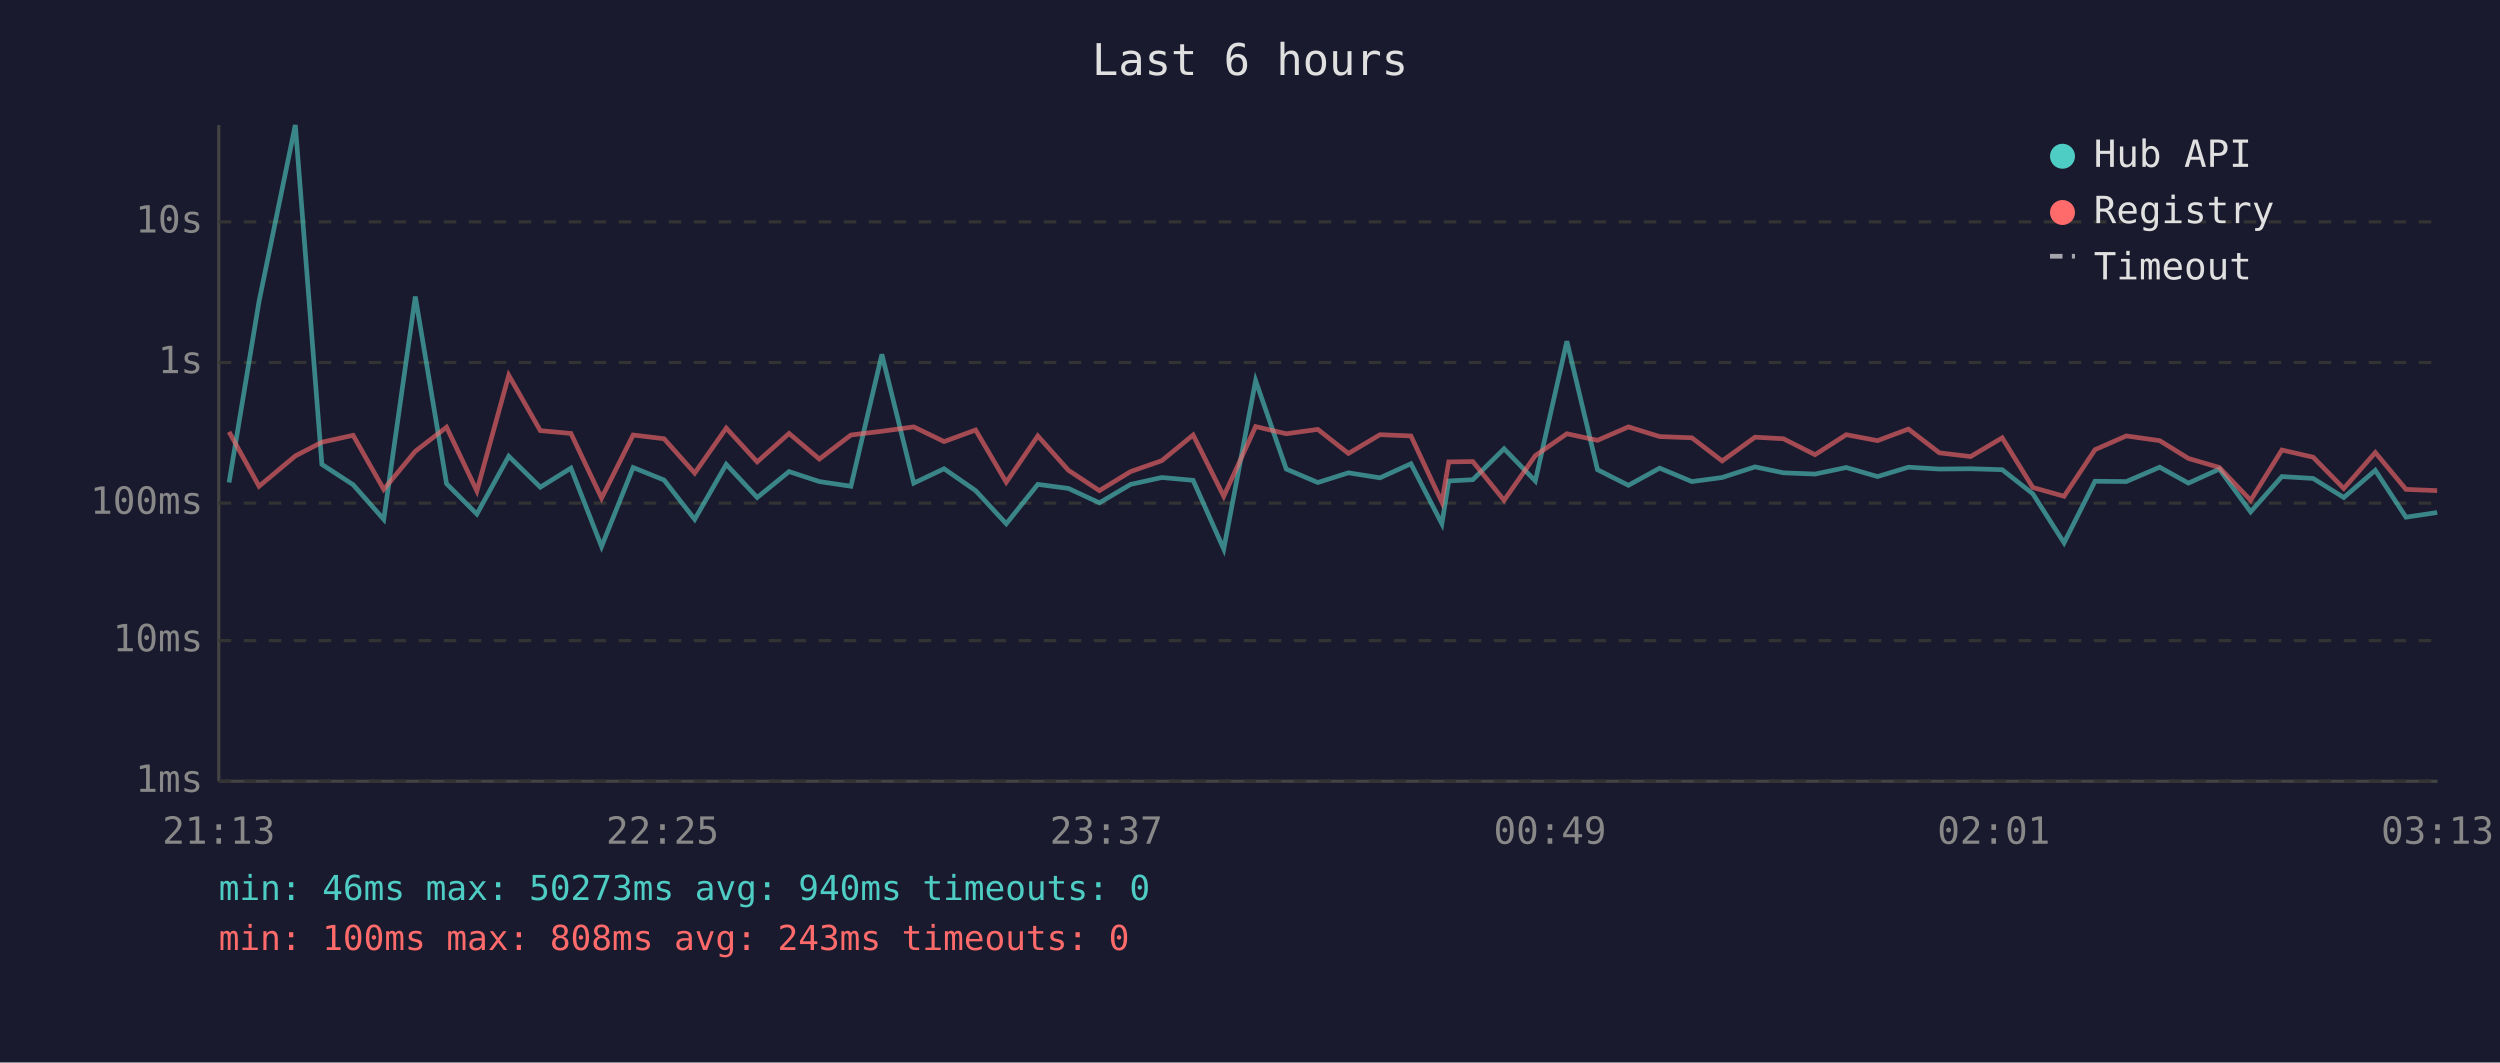
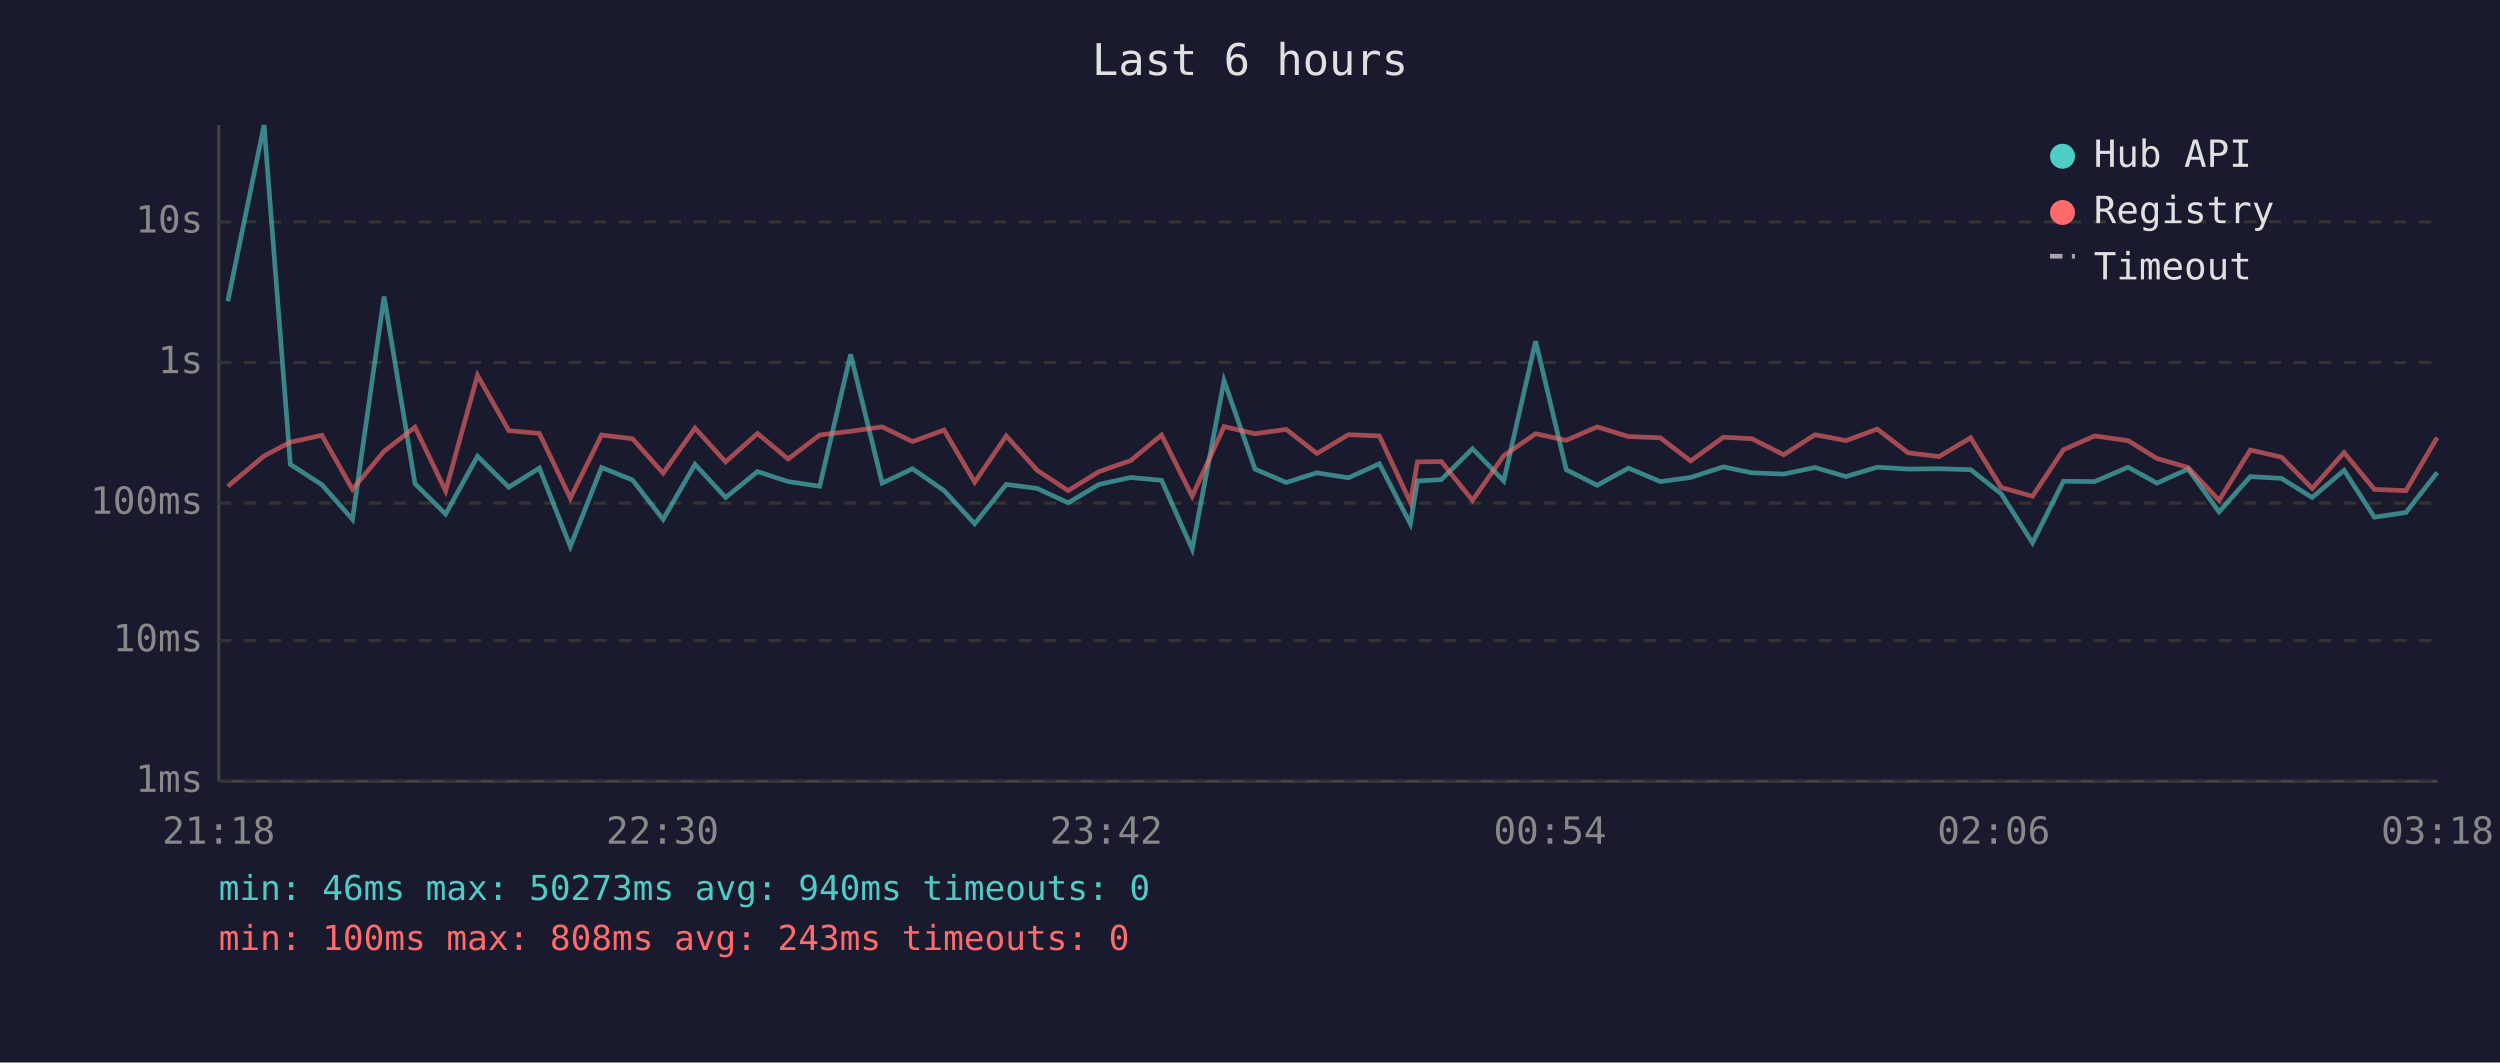
<svg xmlns="http://www.w3.org/2000/svg" viewBox="0 0 800 340" font-family="monospace" font-size="12">
  <rect width="800" height="340" fill="#1a1a2e" />
  <text x="400" y="24" fill="#e0e0e0" font-size="14" text-anchor="middle">Last 6 hours</text>
  <line x1="70" y1="40" x2="70" y2="250" stroke="#444" stroke-width="1" />
  <line x1="70" y1="250" x2="780" y2="250" stroke="#444" stroke-width="1" />
  <line x1="70" y1="250" x2="780" y2="250" stroke="#333" stroke-width="1" stroke-dasharray="4" />
  <text x="65" y="250" fill="#888" text-anchor="end" dominant-baseline="middle">1ms</text>
  <line x1="70" y1="205" x2="780" y2="205" stroke="#333" stroke-width="1" stroke-dasharray="4" />
  <text x="65" y="205" fill="#888" text-anchor="end" dominant-baseline="middle">10ms</text>
  <line x1="70" y1="161" x2="780" y2="161" stroke="#333" stroke-width="1" stroke-dasharray="4" />
  <text x="65" y="161" fill="#888" text-anchor="end" dominant-baseline="middle">100ms</text>
  <line x1="70" y1="116" x2="780" y2="116" stroke="#333" stroke-width="1" stroke-dasharray="4" />
  <text x="65" y="116" fill="#888" text-anchor="end" dominant-baseline="middle">1s</text>
  <line x1="70" y1="71" x2="780" y2="71" stroke="#333" stroke-width="1" stroke-dasharray="4" />
  <text x="65" y="71" fill="#888" text-anchor="end" dominant-baseline="middle">10s</text>
-   <text x="70" y="270" fill="#888" text-anchor="middle">21:13</text>
-   <text x="212" y="270" fill="#888" text-anchor="middle">22:25</text>
-   <text x="354" y="270" fill="#888" text-anchor="middle">23:37</text>
-   <text x="496" y="270" fill="#888" text-anchor="middle">00:49</text>
-   <text x="638" y="270" fill="#888" text-anchor="middle">02:01</text>
-   <text x="780" y="270" fill="#888" text-anchor="middle">03:13</text>
-   <polyline points="73.3,154.4 82.9,96.4 94.5,40.0 103.0,148.6 113.0,155.1 122.8,166.2 132.9,94.9 142.9,154.8 152.6,164.5 162.8,146.0 172.9,155.9 182.7,149.8 192.5,174.9 202.6,149.6 212.5,153.6 222.3,166.2 232.4,148.6 242.3,159.2 252.5,150.9 262.2,154.1 272.3,155.6 282.2,113.4 292.4,154.6 302.1,150.0 312.2,157.0 322.0,167.6 332.1,155.0 341.9,156.3 351.8,160.9 361.8,155.0 371.8,152.8 381.8,153.7 391.6,175.7 401.8,121.8 411.6,150.1 421.7,154.4 431.5,151.3 441.6,152.9 451.5,148.4 461.4,167.6 463.6,153.9 471.3,153.5 481.3,143.6 491.3,153.9 501.4,109.2 511.2,150.3 521.1,155.3 531.1,149.8 541.4,154.1 551.1,152.8 561.6,149.4 570.7,151.3 580.8,151.7 590.8,149.6 600.8,152.5 610.7,149.5 620.6,150.1 630.6,150.0 640.7,150.3 650.5,158.0 660.5,173.7 670.4,154.0 680.4,154.1 691.1,149.5 700.3,154.6 710.2,150.1 720.2,163.8 730.2,152.5 740.2,153.1 750.0,159.2 760.1,150.5 769.9,165.5 779.9,164.0" fill="none" stroke="#4ecdc4" stroke-width="1.5" opacity="0.6" />
-   <polyline points="73.3,138.2 82.9,155.6 94.5,145.9 103.0,141.5 113.0,139.3 122.8,156.6 132.9,144.4 142.9,136.7 152.6,157.1 162.8,120.1 172.9,137.8 182.7,138.7 192.5,159.4 202.6,139.2 212.5,140.4 222.3,151.4 232.4,137.0 242.3,147.8 252.5,138.7 262.2,146.9 272.3,139.2 282.2,138.0 292.4,136.6 302.1,141.3 312.2,137.6 322.0,154.3 332.1,139.5 341.9,150.5 351.8,157.0 361.8,150.9 371.8,147.4 381.8,139.2 391.6,158.8 401.8,136.5 411.6,138.8 421.7,137.4 431.5,145.1 441.6,139.1 451.5,139.5 461.4,160.7 463.6,147.8 471.3,147.7 481.3,160.1 491.3,145.8 501.4,138.8 511.2,140.9 521.1,136.6 531.1,139.7 541.4,140.1 551.1,147.5 561.6,139.9 570.7,140.4 580.8,145.5 590.8,139.1 600.8,141.0 610.7,137.3 620.6,144.9 630.6,146.1 640.7,140.1 650.5,156.0 660.5,158.8 670.4,143.9 680.4,139.5 691.1,141.0 700.3,146.7 710.2,149.6 720.2,160.1 730.2,144.0 740.2,146.3 750.0,156.3 760.1,144.8 769.9,156.6 779.9,157.0" fill="none" stroke="#ff6b6b" stroke-width="1.5" opacity="0.6" />
+   <text x="70" y="270" fill="#888" text-anchor="middle">21:18</text>
+   <text x="212" y="270" fill="#888" text-anchor="middle">22:30</text>
+   <text x="354" y="270" fill="#888" text-anchor="middle">23:42</text>
+   <text x="496" y="270" fill="#888" text-anchor="middle">00:54</text>
+   <text x="638" y="270" fill="#888" text-anchor="middle">02:06</text>
+   <text x="780" y="270" fill="#888" text-anchor="middle">03:18</text>
+   <polyline points="72.9,96.4 84.5,40.0 92.9,148.6 103.0,155.1 112.8,166.2 122.9,94.9 132.8,154.8 142.6,164.5 152.8,146.0 162.8,155.9 172.6,149.8 182.5,174.9 192.5,149.6 202.4,153.6 212.2,166.2 222.4,148.6 232.2,159.2 242.4,150.9 252.2,154.1 262.3,155.6 272.2,113.4 282.3,154.6 292.0,150.0 302.1,157.0 311.9,167.6 322.0,155.0 331.9,156.3 341.8,160.9 351.7,155.0 361.8,152.8 371.7,153.7 381.5,175.7 391.7,121.8 401.6,150.1 411.6,154.4 421.4,151.3 431.5,152.9 441.4,148.4 451.3,167.6 453.6,153.9 461.2,153.5 471.2,143.6 481.2,153.9 491.4,109.2 501.2,150.3 511.1,155.3 521.1,149.8 531.3,154.1 541.0,152.8 551.5,149.4 560.6,151.3 570.8,151.7 580.8,149.6 590.7,152.5 600.7,149.5 610.6,150.1 620.5,150.0 630.6,150.3 640.4,158.0 650.4,173.7 660.3,154.0 670.3,154.1 681.0,149.5 690.2,154.6 700.2,150.1 710.1,163.8 720.1,152.5 730.1,153.1 739.9,159.2 750.1,150.5 759.8,165.5 769.9,164.0 779.9,151.2" fill="none" stroke="#4ecdc4" stroke-width="1.5" opacity="0.6" />
+   <polyline points="72.9,155.6 84.5,145.9 92.9,141.5 103.0,139.3 112.8,156.6 122.9,144.4 132.8,136.7 142.6,157.1 152.8,120.1 162.8,137.8 172.6,138.7 182.5,159.4 192.5,139.2 202.4,140.4 212.2,151.4 222.4,137.0 232.2,147.8 242.4,138.7 252.2,146.9 262.3,139.2 272.2,138.0 282.3,136.6 292.0,141.3 302.1,137.6 311.9,154.3 322.0,139.5 331.9,150.5 341.8,157.0 351.7,150.9 361.8,147.4 371.7,139.2 381.5,158.8 391.7,136.5 401.6,138.8 411.6,137.4 421.4,145.1 431.5,139.1 441.4,139.5 451.3,160.7 453.6,147.8 461.2,147.7 471.2,160.1 481.2,145.8 491.4,138.8 501.2,140.9 511.1,136.6 521.1,139.7 531.3,140.1 541.0,147.5 551.5,139.9 560.6,140.4 570.8,145.5 580.8,139.1 590.7,141.0 600.7,137.3 610.6,144.9 620.5,146.1 630.6,140.1 640.4,156.0 650.4,158.8 660.3,143.9 670.3,139.5 681.0,141.0 690.2,146.7 700.2,149.6 710.1,160.1 720.1,144.0 730.1,146.3 739.9,156.3 750.1,144.8 759.8,156.6 769.9,157.0 779.9,140.0" fill="none" stroke="#ff6b6b" stroke-width="1.5" opacity="0.6" />
  <circle cx="660" cy="50" r="4" fill="#4ecdc4" />
  <text x="670" y="50" fill="#e0e0e0" dominant-baseline="middle">Hub API</text>
  <circle cx="660" cy="68" r="4" fill="#ff6b6b" />
  <text x="670" y="68" fill="#e0e0e0" dominant-baseline="middle">Registry</text>
  <line x1="656" y1="82" x2="664" y2="82" stroke="#e0e0e0" stroke-width="1.5" stroke-dasharray="4,3" opacity="0.7" />
  <text x="670" y="86" fill="#e0e0e0" dominant-baseline="middle">Timeout</text>
  <text x="70" y="288" fill="#4ecdc4" font-size="11">min: 46ms  max: 50273ms  avg: 940ms  timeouts: 0</text>
  <text x="70" y="304" fill="#ff6b6b" font-size="11">min: 100ms  max: 808ms  avg: 243ms  timeouts: 0</text>
</svg>
